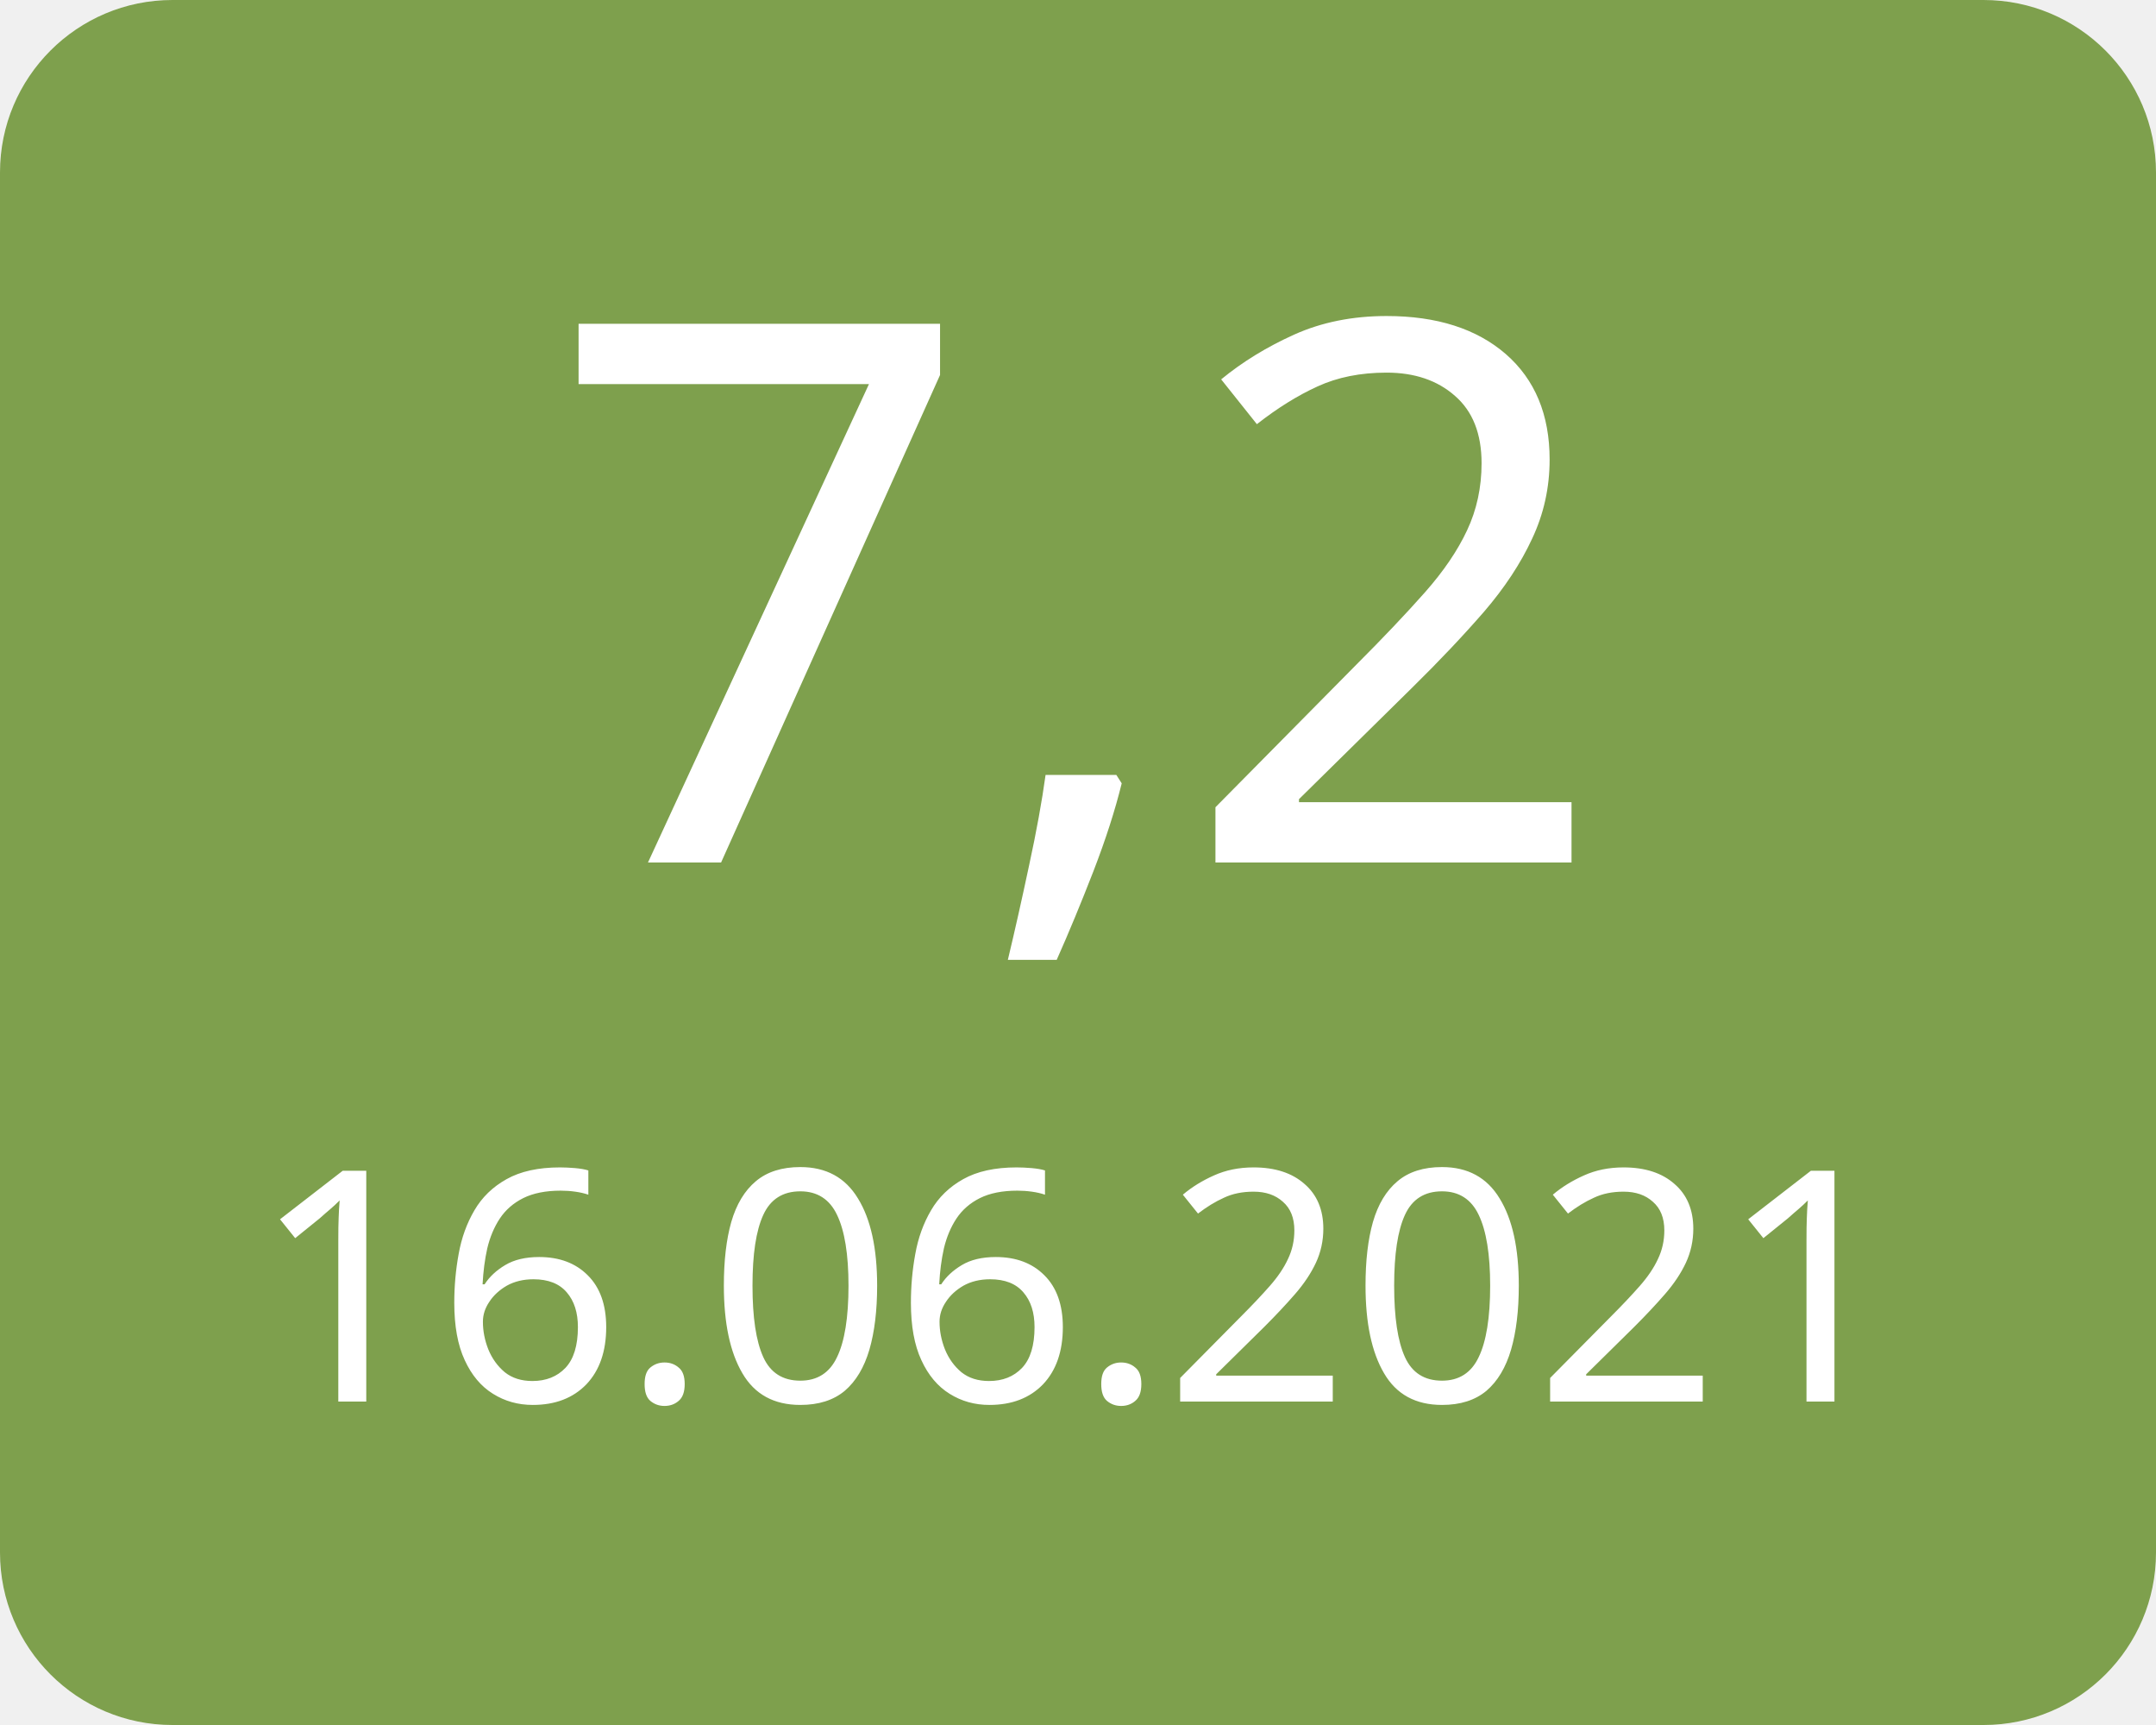
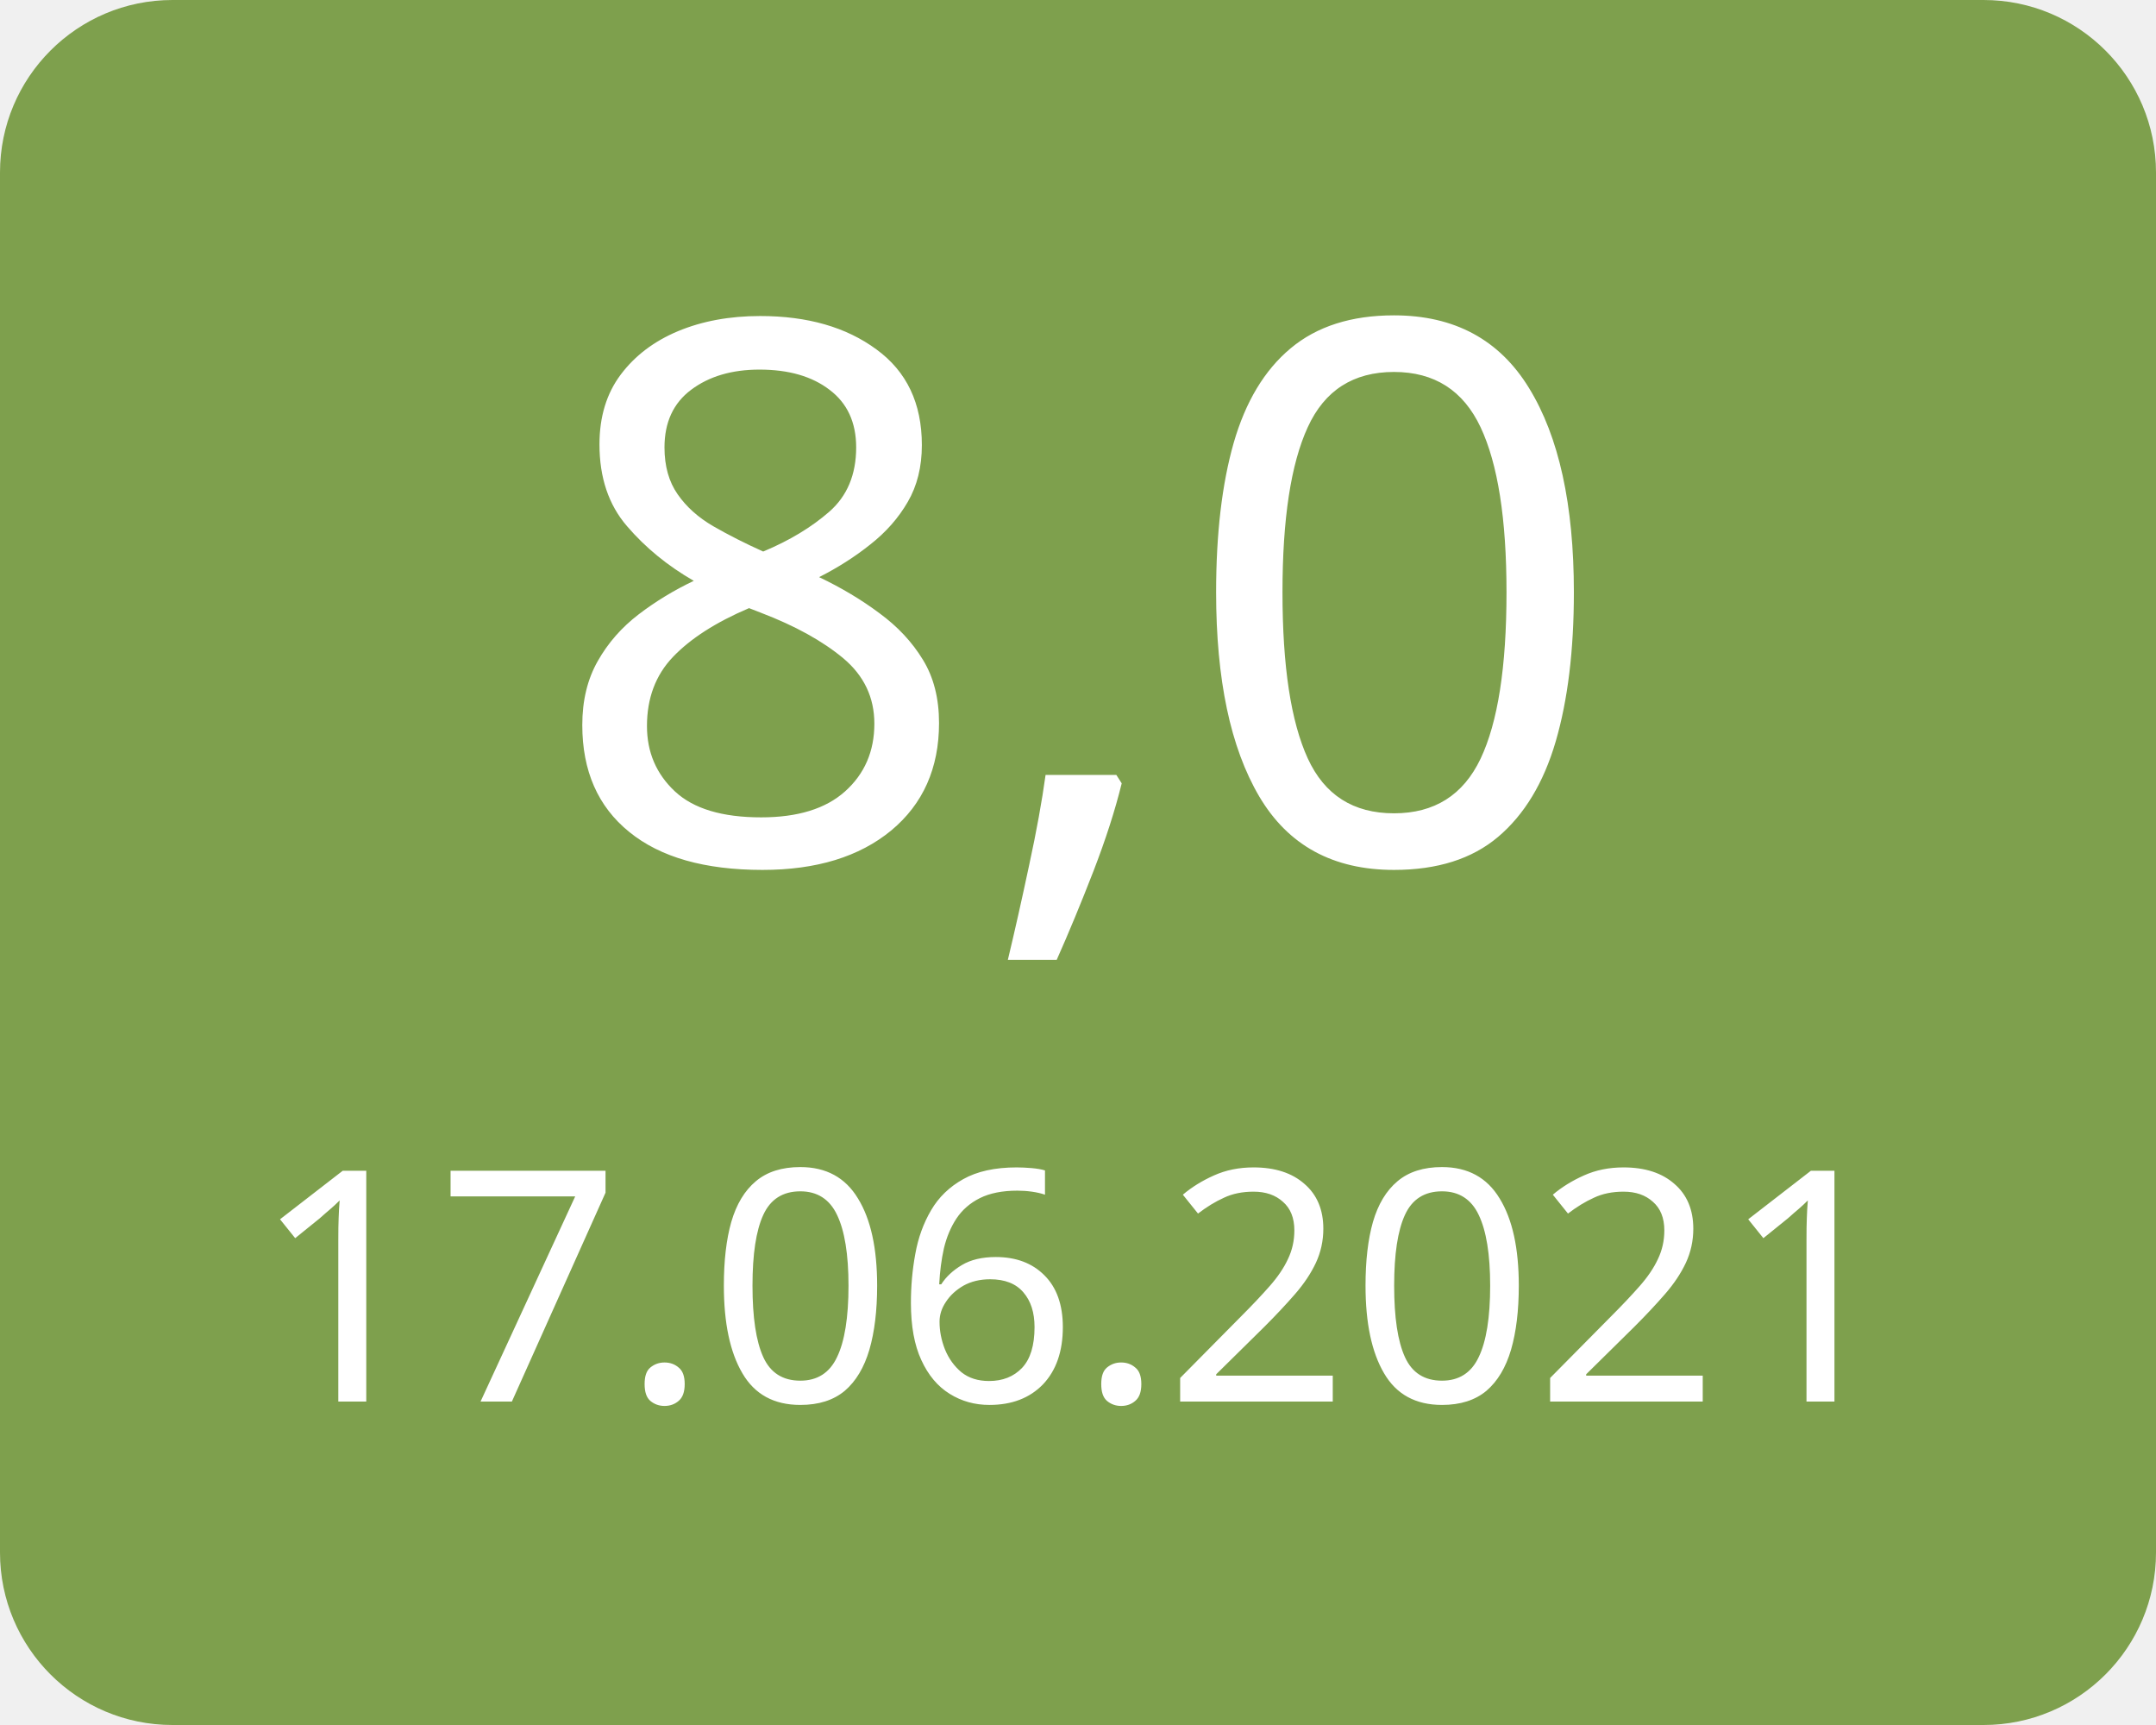
<svg xmlns="http://www.w3.org/2000/svg" width="100" height="80">
  <g>
    <rect x="0" y="0" width="100" height="80" fill="#7ea04d" rx="8" ry="8" />
-     <text x="50" y="40" font-family="Verdana" text-anchor="middle" font-size="35" fill="white">7,2</text>
-     <text x="50" y="65" font-family="Verdana" text-anchor="middle" font-size="15" fill="white">16.06.2021</text>
+     <text x="50" y="40" font-family="Verdana" text-anchor="middle" font-size="35" fill="white">8,0</text>
+     <text x="50" y="65" font-family="Verdana" text-anchor="middle" font-size="15" fill="white">17.06.2021</text>
  </g>
</svg>
